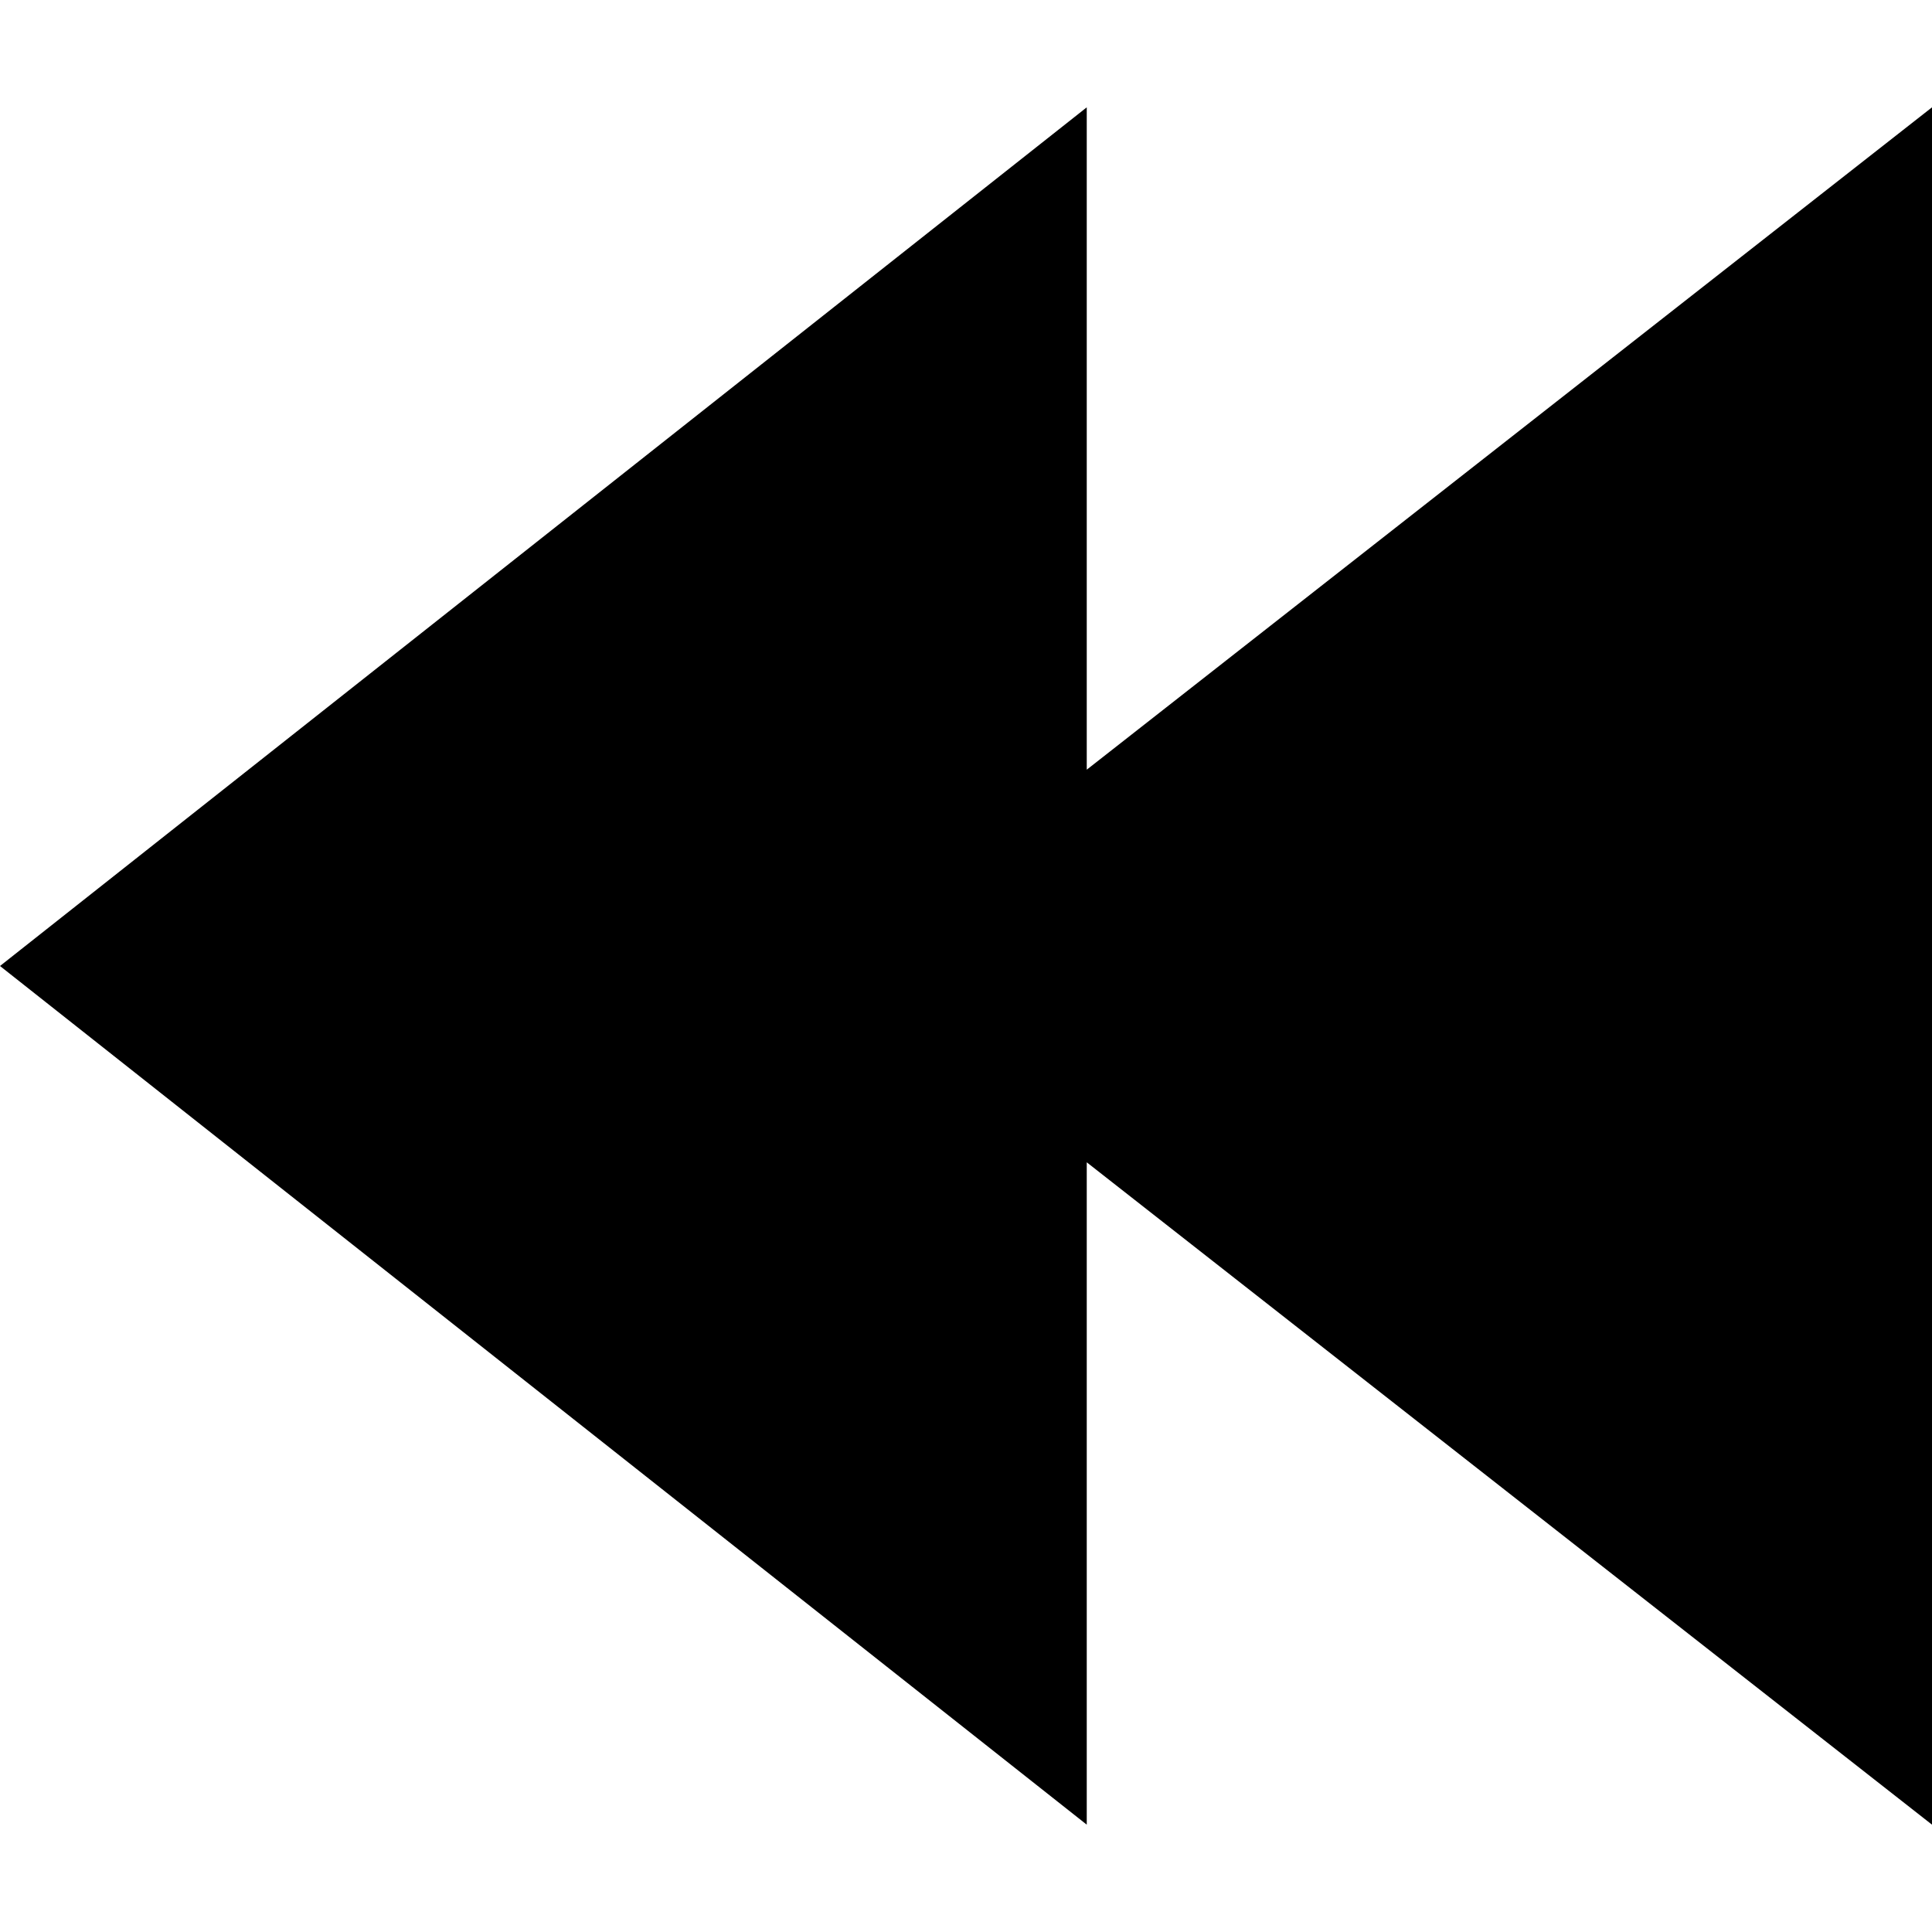
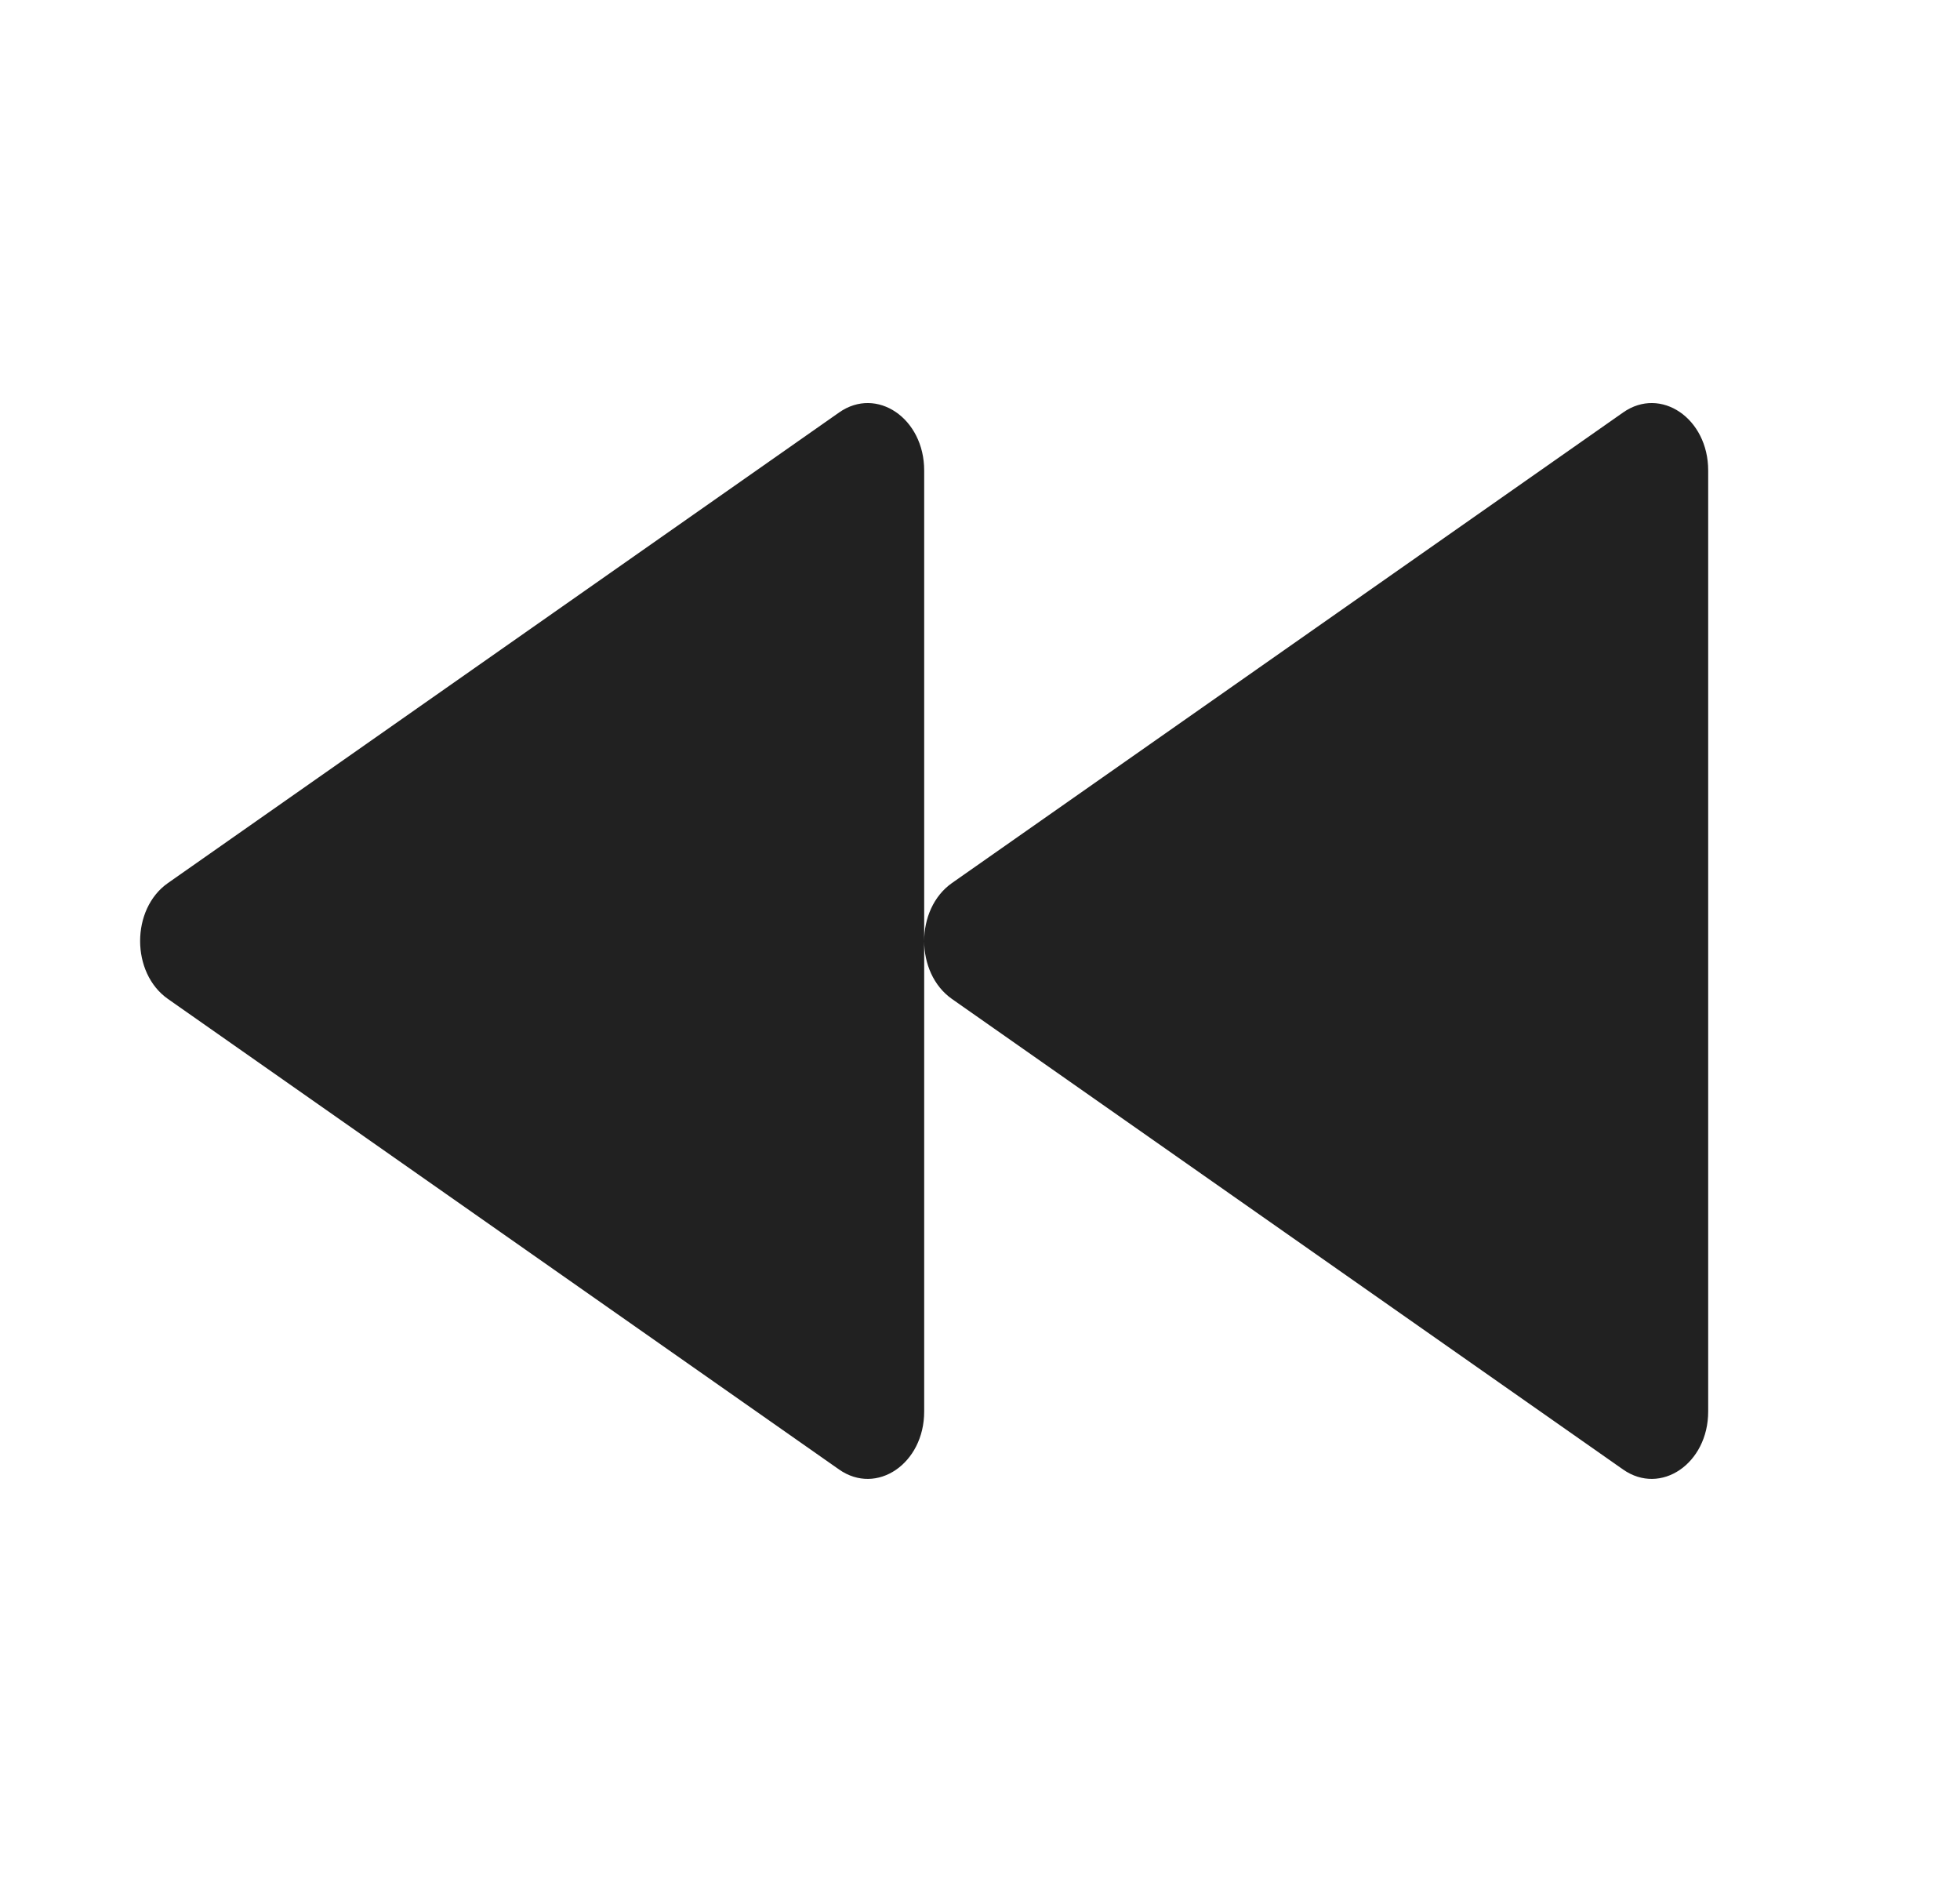
- <svg xmlns="http://www.w3.org/2000/svg" width="18px" height="18px" viewBox="0 0 18 18">
-   <polygon points="10.125 1 0 9 10.125 17 10.125 10.829 18 17 18 1 10.125 7.171" />
+ <svg xmlns="http://www.w3.org/2000/svg" width="25" height="24" viewBox="0 0 25 24" fill="none">
+   <path d="M2.142 11.261C1.669 11.592 1.669 12.408 2.142 12.739L10.703 18.74C11.183 19.076 11.788 18.664 11.788 18.001L11.788 12C11.788 12.287 11.906 12.573 12.142 12.739L20.703 18.74C21.183 19.076 21.788 18.664 21.788 18.001V5.999C21.788 5.335 21.183 4.923 20.703 5.26L12.142 11.261C11.906 11.427 11.788 11.714 11.788 12L11.788 5.999C11.788 5.335 11.183 4.923 10.703 5.26L2.142 11.261Z" fill="#212121" />
</svg>
